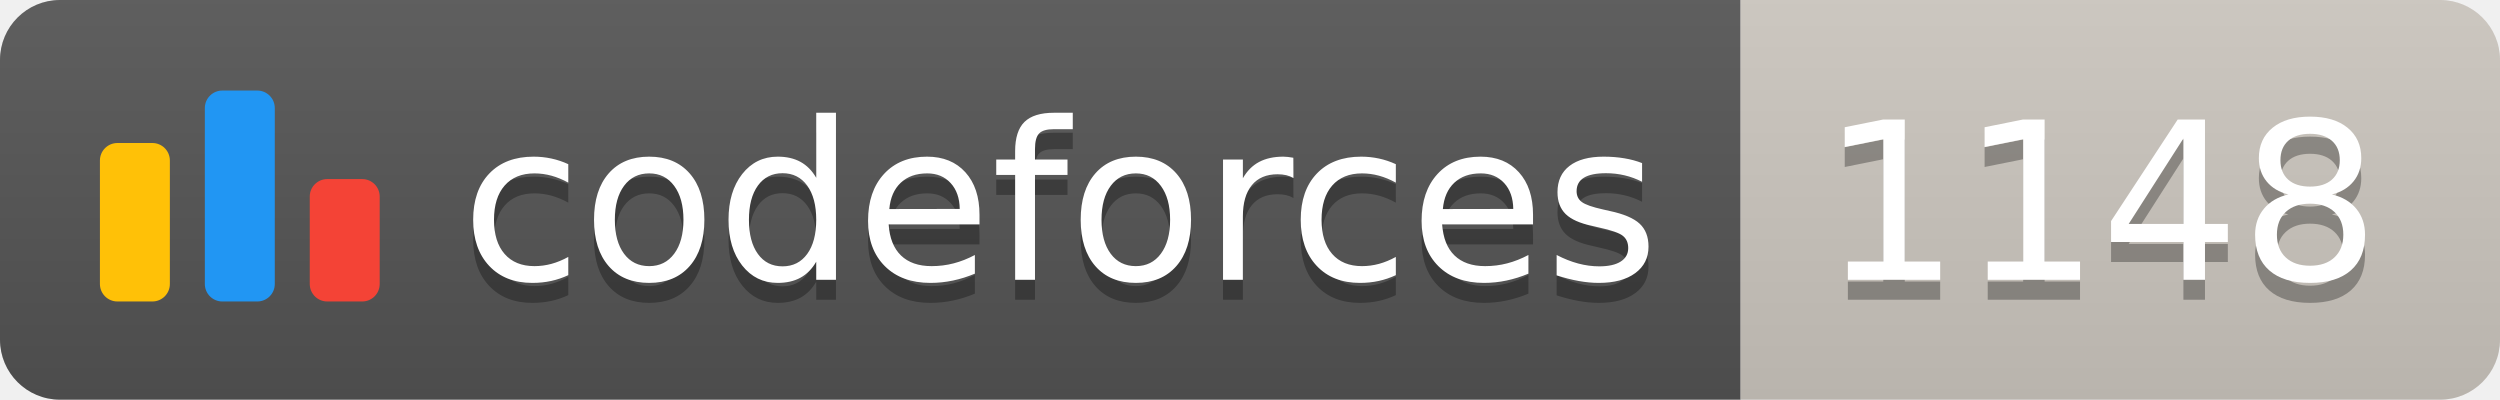
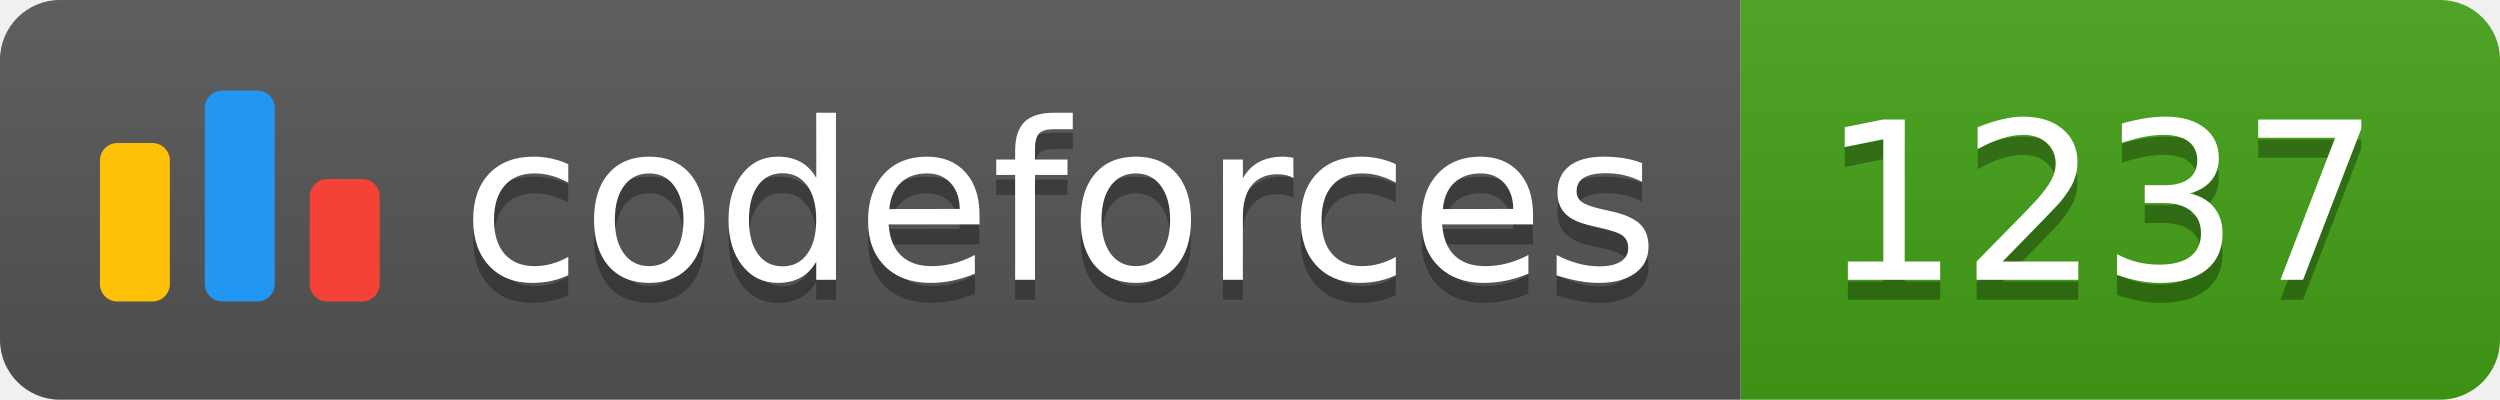
<svg xmlns="http://www.w3.org/2000/svg" width="125.1" height="20">
  <linearGradient id="smooth" x2="0" y2="100%">
    <stop offset="0" stop-color="#bbb" stop-opacity=".1" />
    <stop offset="1" stop-opacity=".1" />
  </linearGradient>
  <clipPath id="round">
    <rect width="125.1" height="20" rx="3" fill="#fff" />
  </clipPath>
  <g clip-path="url(#round)">
    <rect width="87.1" height="20" fill="#555" />
-     <rect x="87.1" width="38.0" height="20" fill="#cec8c1" />
+     <rect x="87.1" width="38.0" height="20" fill="#43A217" />
    <rect width="125.1" height="20" fill="url(#smooth)" />
  </g>
  <g fill="#fff" text-anchor="middle" font-family="DejaVu Sans,Verdana,Geneva,sans-serif" font-size="110">
    <svg x="5" y="3" class="logo" width="14" height="14" viewBox="0 0 32 25" fill="none">
      <rect y="6" width="8" height="18.125" rx="2" fill="#FFC107" />
      <rect x="24" y="10.125" width="8" height="14" rx="2" fill="#F44336" />
      <rect x="12" width="8" height="24.125" rx="2" fill="#2196F3" />
    </svg>
    <text x="530.5" y="150" fill="#010101" fill-opacity=".3" transform="scale(0.1)" textLength="601.0" lengthAdjust="spacing">codeforces
        </text>
    <text x="530.5" y="140" transform="scale(0.1)" textLength="601.0" lengthAdjust="spacing">codeforces</text>
-     <text x="1051.0" y="150" fill="#010101" fill-opacity=".3" transform="scale(0.1)" textLength="280.0" lengthAdjust="spacing">1148
+     <text x="1051.0" y="150" fill="#010101" fill-opacity=".3" transform="scale(0.1)" textLength="280.0" lengthAdjust="spacing">1237
        </text>
-     <text x="1051.0" y="140" transform="scale(0.1)" textLength="280.0" lengthAdjust="spacing">1148</text>
+     <text x="1051.0" y="140" transform="scale(0.1)" textLength="280.0" lengthAdjust="spacing">1237</text>
  </g>
</svg>
